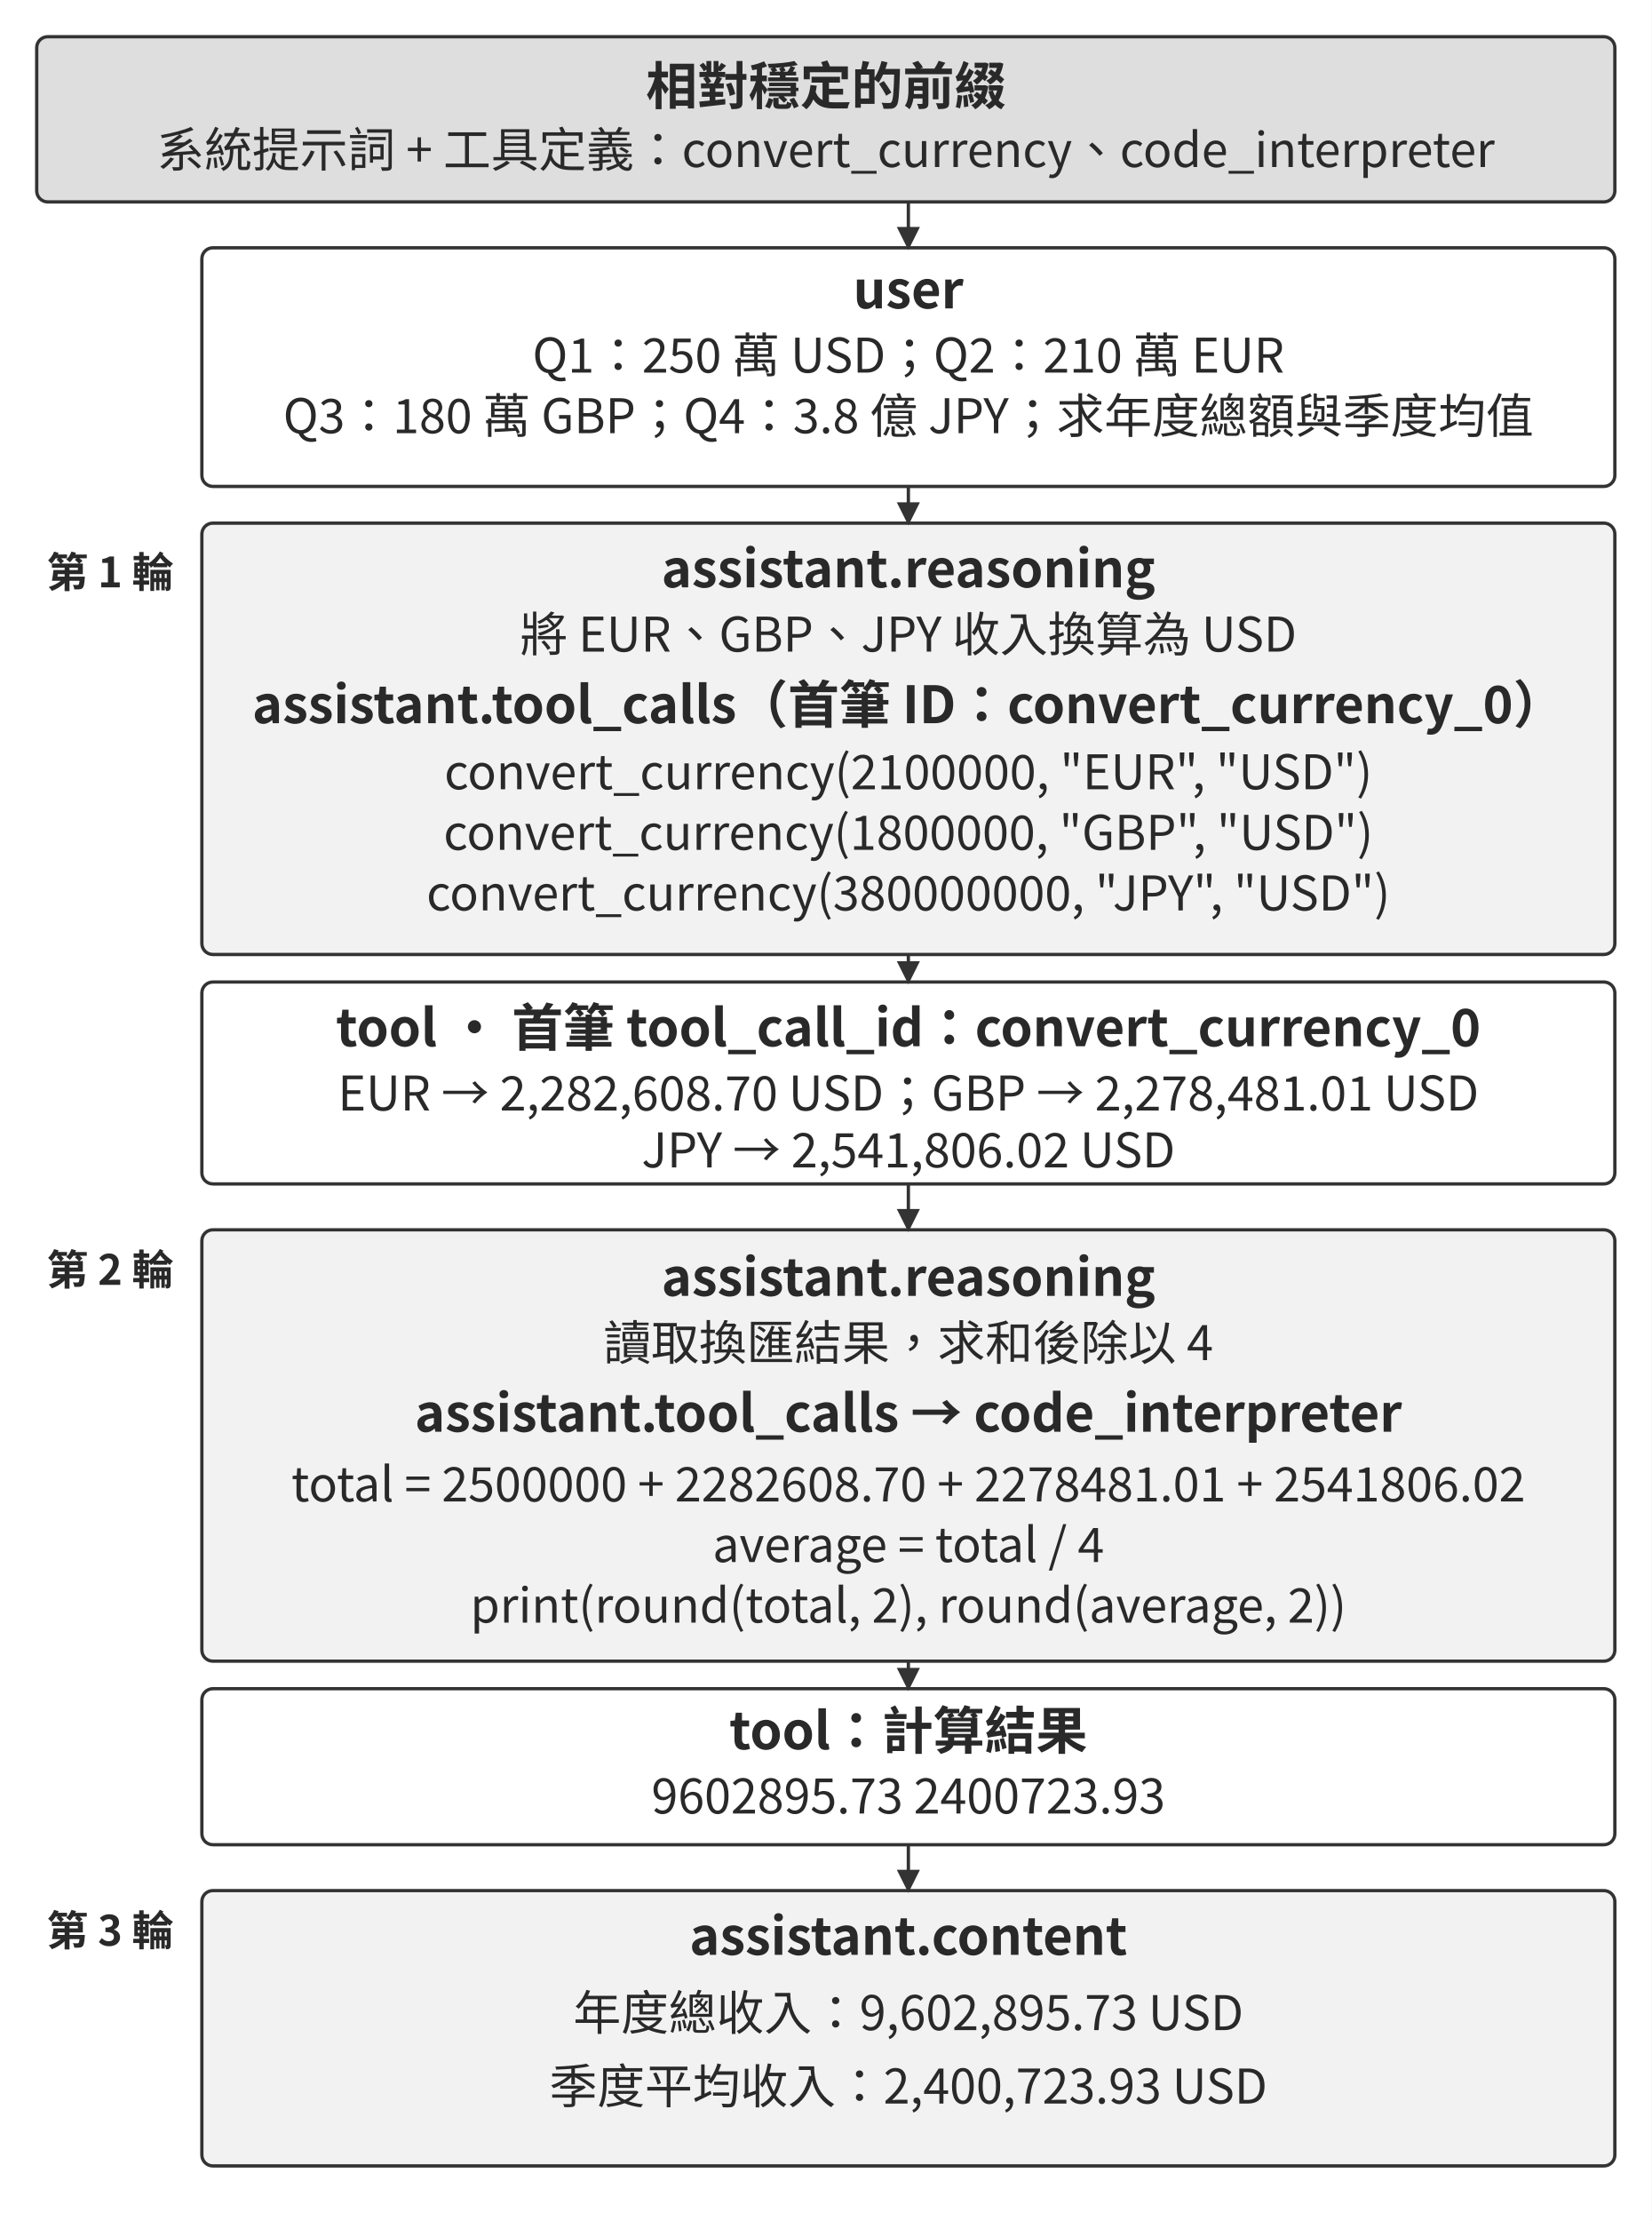
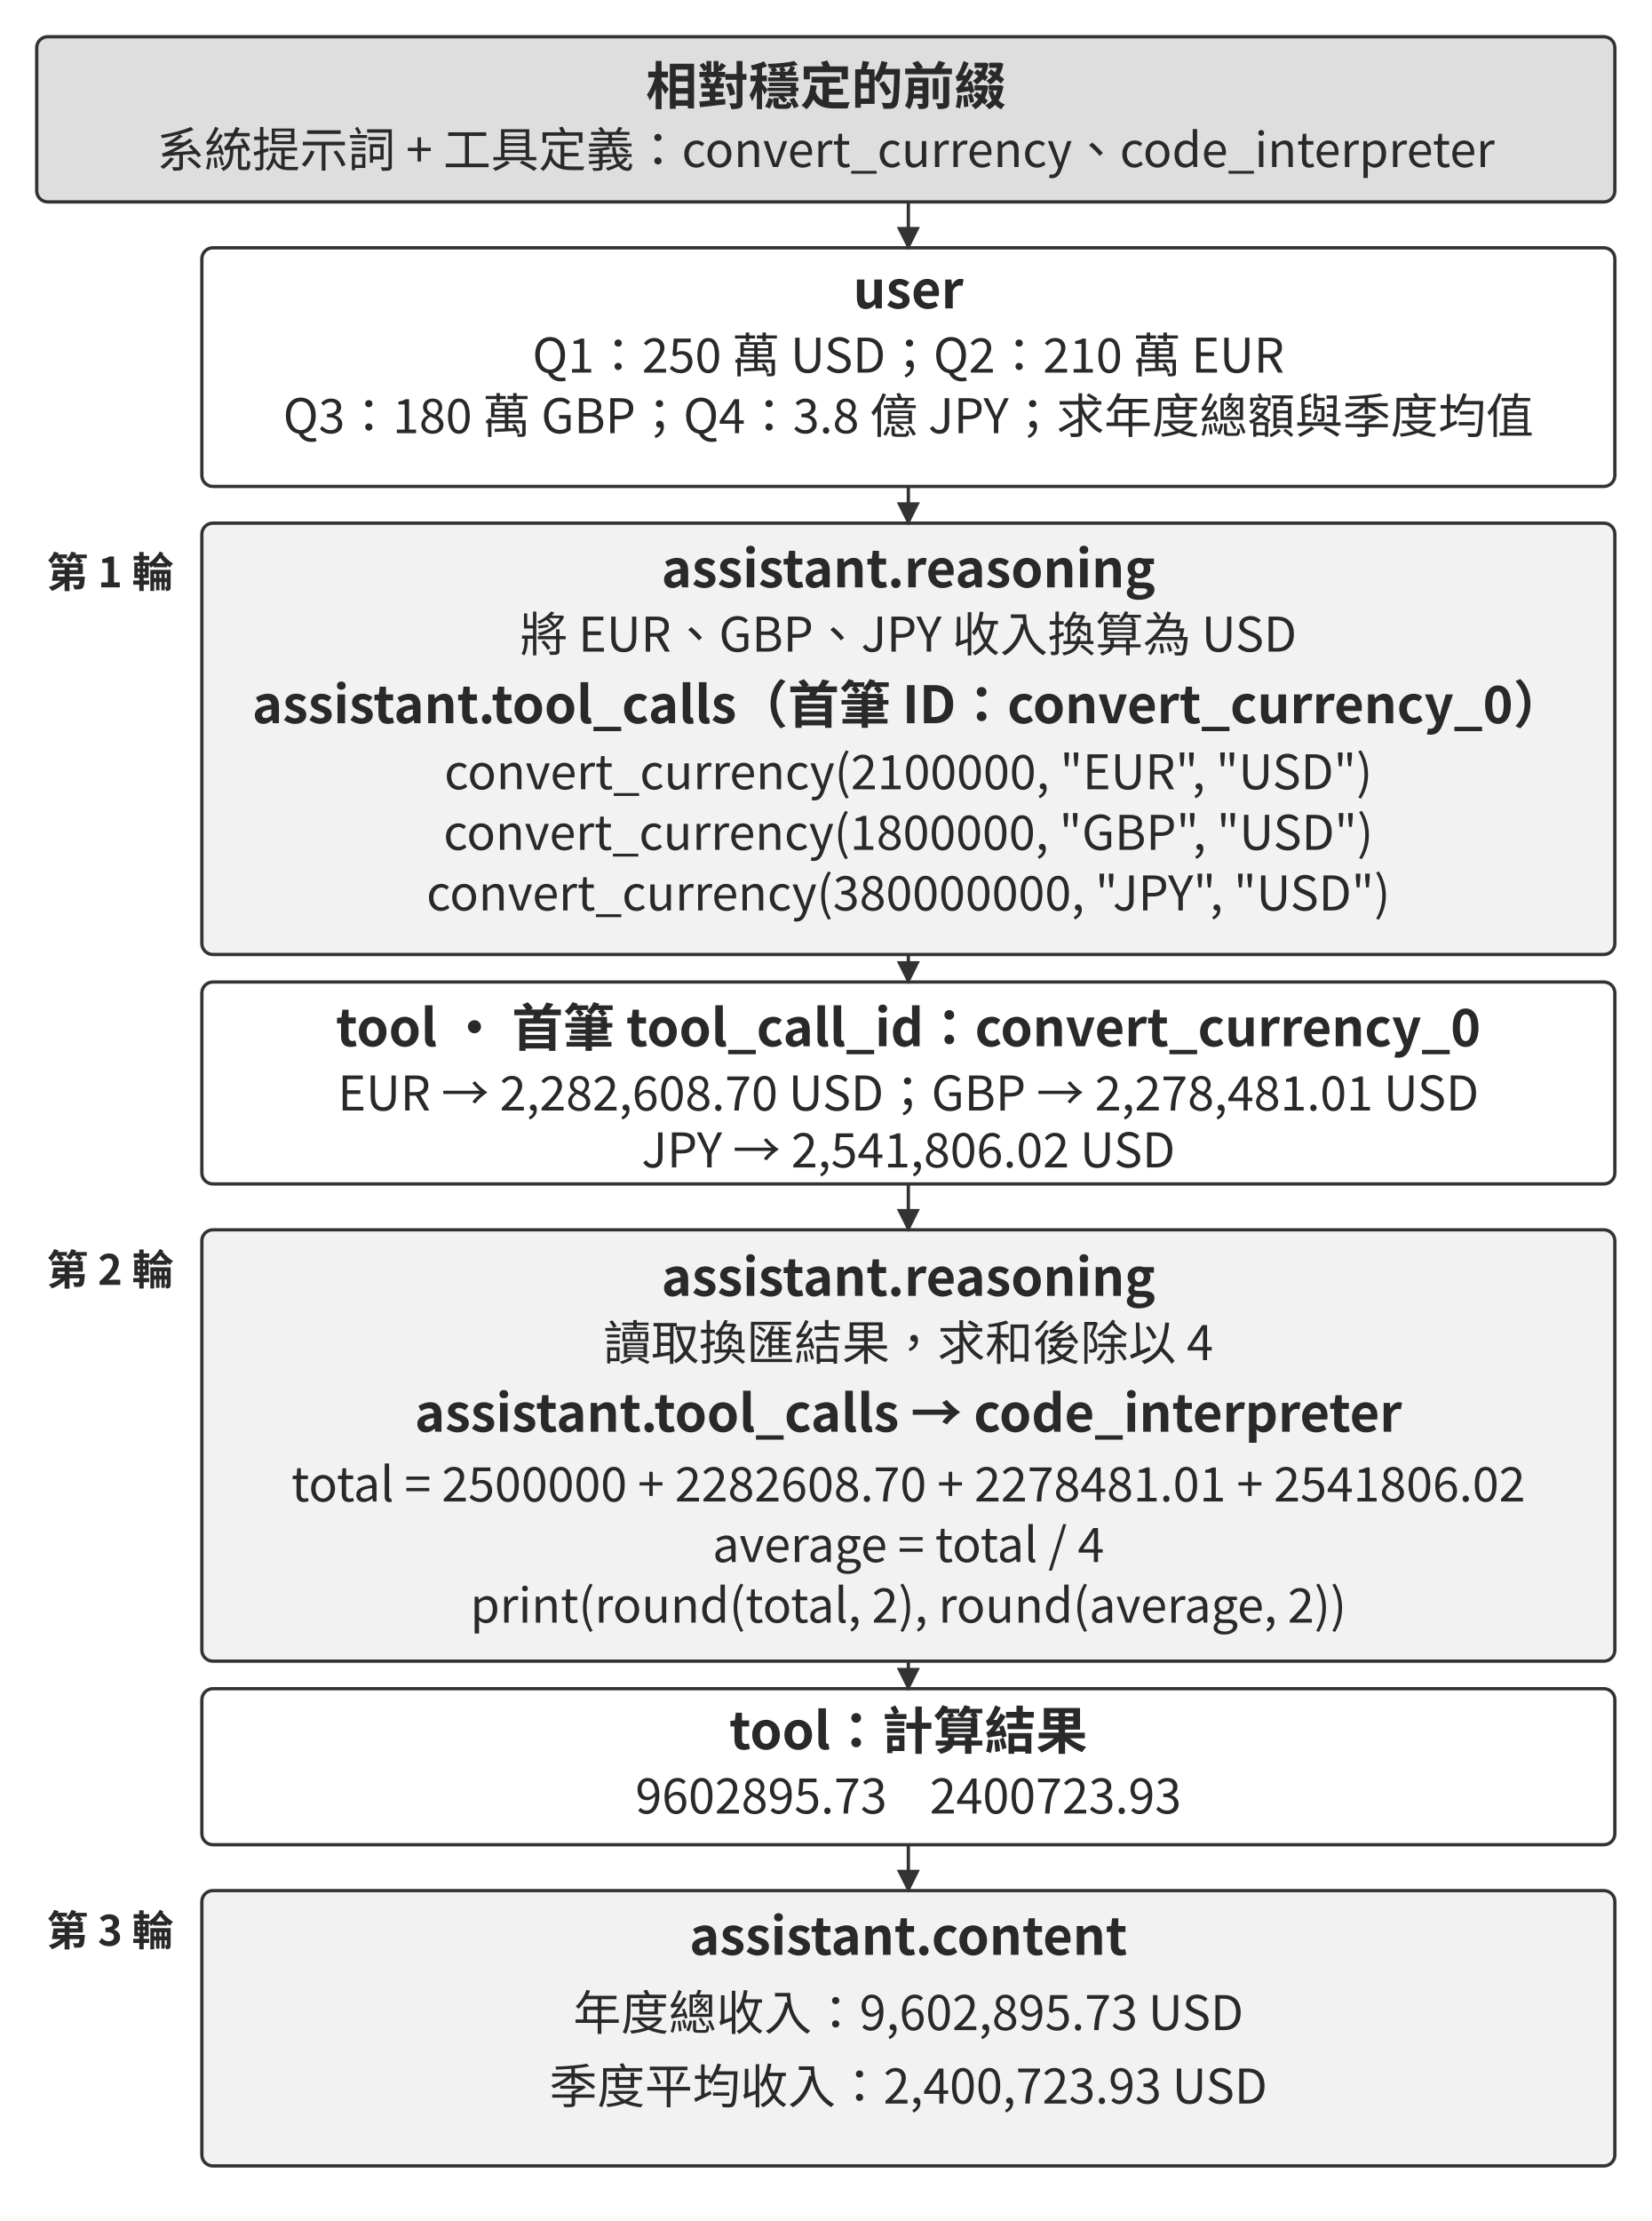
<svg xmlns="http://www.w3.org/2000/svg" width="106.000mm" height="142.511mm" viewBox="0 0 900 1210" role="img" aria-labelledby="title desc">
  <defs>
    <marker id="arrow" viewBox="0 0 10 10" refX="9" refY="5" markerWidth="7" markerHeight="7" orient="auto-start-reverse">
      <path d="M0 0 L10 5 L0 10 Z" fill="#333333" />
    </marker>
  </defs>
  <rect width="900" height="1210" fill="#ffffff" y="0" />
  <rect x="20" y="20" width="860" height="90" rx="6" fill="#dedede" stroke="#333333" stroke-width="1.8" />
  <text x="450" y="57" text-anchor="middle" font-family="&quot;Noto Sans CJK TC&quot;, &quot;Source Han Sans TC&quot;, &quot;PingFang TC&quot;, &quot;Microsoft JhengHei&quot;, sans-serif" font-size="28.0" font-weight="700" fill="#292929">相對穩定的前綴</text>
  <text x="450" y="91" text-anchor="middle" font-family="&quot;Noto Sans CJK TC&quot;, &quot;Source Han Sans TC&quot;, &quot;PingFang TC&quot;, &quot;Microsoft JhengHei&quot;, sans-serif" font-size="26.0" font-weight="400" fill="#292929">系統提示詞 + 工具定義：convert_currency、code_interpreter</text>
  <rect x="110" y="135" width="770" height="130" rx="6" fill="#ffffff" stroke="#333333" stroke-width="1.8" />
  <text x="495" y="168" text-anchor="middle" font-family="&quot;Noto Sans CJK TC&quot;, &quot;Source Han Sans TC&quot;, &quot;PingFang TC&quot;, &quot;Microsoft JhengHei&quot;, sans-serif" font-size="28.0" font-weight="700" fill="#292929">user</text>
  <text x="495" y="203" text-anchor="middle" font-family="&quot;Noto Sans CJK TC&quot;, &quot;Source Han Sans TC&quot;, &quot;PingFang TC&quot;, &quot;Microsoft JhengHei&quot;, sans-serif" font-size="26.0" font-weight="400" fill="#292929">Q1：250 萬 USD；Q2：210 萬 EUR</text>
  <text x="495" y="236" text-anchor="middle" font-family="&quot;Noto Sans CJK TC&quot;, &quot;Source Han Sans TC&quot;, &quot;PingFang TC&quot;, &quot;Microsoft JhengHei&quot;, sans-serif" font-size="26.0" font-weight="400" fill="#292929">Q3：180 萬 GBP；Q4：3.8 億 JPY；求年度總額與季度均值</text>
  <text x="60" y="320" text-anchor="middle" font-family="&quot;Noto Sans CJK TC&quot;, &quot;Source Han Sans TC&quot;, &quot;PingFang TC&quot;, &quot;Microsoft JhengHei&quot;, sans-serif" font-size="22.7" font-weight="700" fill="#292929">第 1 輪</text>
  <rect x="110" y="285" width="770" height="235" rx="6" fill="#f2f2f2" stroke="#333333" stroke-width="1.8" />
  <text x="495" y="320" text-anchor="middle" font-family="&quot;Noto Sans CJK TC&quot;, &quot;Source Han Sans TC&quot;, &quot;PingFang TC&quot;, &quot;Microsoft JhengHei&quot;, sans-serif" font-size="28.0" font-weight="700" fill="#292929">assistant.reasoning</text>
  <text x="495" y="355" text-anchor="middle" font-family="&quot;Noto Sans CJK TC&quot;, &quot;Source Han Sans TC&quot;, &quot;PingFang TC&quot;, &quot;Microsoft JhengHei&quot;, sans-serif" font-size="26.0" font-weight="400" fill="#292929">將 EUR、GBP、JPY 收入換算為 USD</text>
  <text x="495" y="394" text-anchor="middle" font-family="&quot;Noto Sans CJK TC&quot;, &quot;Source Han Sans TC&quot;, &quot;PingFang TC&quot;, &quot;Microsoft JhengHei&quot;, sans-serif" font-size="28.0" font-weight="700" fill="#292929">assistant.tool_calls（首筆 ID：convert_currency_0）</text>
  <text x="495" y="430" text-anchor="middle" font-family="&quot;Noto Sans CJK TC&quot;, &quot;Source Han Sans TC&quot;, &quot;PingFang TC&quot;, &quot;Microsoft JhengHei&quot;, sans-serif" font-size="26.0" font-weight="400" fill="#292929">convert_currency(2100000, "EUR", "USD")</text>
  <text x="495" y="463" text-anchor="middle" font-family="&quot;Noto Sans CJK TC&quot;, &quot;Source Han Sans TC&quot;, &quot;PingFang TC&quot;, &quot;Microsoft JhengHei&quot;, sans-serif" font-size="26.0" font-weight="400" fill="#292929">convert_currency(1800000, "GBP", "USD")</text>
  <text x="495" y="496" text-anchor="middle" font-family="&quot;Noto Sans CJK TC&quot;, &quot;Source Han Sans TC&quot;, &quot;PingFang TC&quot;, &quot;Microsoft JhengHei&quot;, sans-serif" font-size="26.0" font-weight="400" fill="#292929">convert_currency(380000000, "JPY", "USD")</text>
  <rect x="110" y="535" width="770" height="110" rx="6" fill="#ffffff" stroke="#333333" stroke-width="1.8" />
  <text x="495" y="570" text-anchor="middle" font-family="&quot;Noto Sans CJK TC&quot;, &quot;Source Han Sans TC&quot;, &quot;PingFang TC&quot;, &quot;Microsoft JhengHei&quot;, sans-serif" font-size="28.0" font-weight="700" fill="#292929">tool · 首筆 tool_call_id：convert_currency_0</text>
  <text x="495" y="605" text-anchor="middle" font-family="&quot;Noto Sans CJK TC&quot;, &quot;Source Han Sans TC&quot;, &quot;PingFang TC&quot;, &quot;Microsoft JhengHei&quot;, sans-serif" font-size="26.0" font-weight="400" fill="#292929">EUR → 2,282,608.70 USD；GBP → 2,278,481.01 USD</text>
  <text x="495" y="636" text-anchor="middle" font-family="&quot;Noto Sans CJK TC&quot;, &quot;Source Han Sans TC&quot;, &quot;PingFang TC&quot;, &quot;Microsoft JhengHei&quot;, sans-serif" font-size="26.0" font-weight="400" fill="#292929">JPY → 2,541,806.02 USD</text>
  <text x="60" y="700" text-anchor="middle" font-family="&quot;Noto Sans CJK TC&quot;, &quot;Source Han Sans TC&quot;, &quot;PingFang TC&quot;, &quot;Microsoft JhengHei&quot;, sans-serif" font-size="22.7" font-weight="700" fill="#292929">第 2 輪</text>
  <rect x="110" y="670" width="770" height="235" rx="6" fill="#f2f2f2" stroke="#333333" stroke-width="1.8" />
  <text x="495" y="706" text-anchor="middle" font-family="&quot;Noto Sans CJK TC&quot;, &quot;Source Han Sans TC&quot;, &quot;PingFang TC&quot;, &quot;Microsoft JhengHei&quot;, sans-serif" font-size="28.0" font-weight="700" fill="#292929">assistant.reasoning</text>
  <text x="495" y="741" text-anchor="middle" font-family="&quot;Noto Sans CJK TC&quot;, &quot;Source Han Sans TC&quot;, &quot;PingFang TC&quot;, &quot;Microsoft JhengHei&quot;, sans-serif" font-size="26.0" font-weight="400" fill="#292929">讀取換匯結果，求和後除以 4</text>
  <text x="495" y="780" text-anchor="middle" font-family="&quot;Noto Sans CJK TC&quot;, &quot;Source Han Sans TC&quot;, &quot;PingFang TC&quot;, &quot;Microsoft JhengHei&quot;, sans-serif" font-size="28.0" font-weight="700" fill="#292929">assistant.tool_calls → code_interpreter</text>
  <text x="495" y="818" text-anchor="middle" font-family="&quot;Noto Sans CJK TC&quot;, &quot;Source Han Sans TC&quot;, &quot;PingFang TC&quot;, &quot;Microsoft JhengHei&quot;, sans-serif" font-size="26.0" font-weight="400" fill="#292929">total = 2500000 + 2282608.70 + 2278481.01 + 2541806.02</text>
  <text x="495" y="851" text-anchor="middle" font-family="&quot;Noto Sans CJK TC&quot;, &quot;Source Han Sans TC&quot;, &quot;PingFang TC&quot;, &quot;Microsoft JhengHei&quot;, sans-serif" font-size="26.0" font-weight="400" fill="#292929">average = total / 4</text>
  <text x="495" y="884" text-anchor="middle" font-family="&quot;Noto Sans CJK TC&quot;, &quot;Source Han Sans TC&quot;, &quot;PingFang TC&quot;, &quot;Microsoft JhengHei&quot;, sans-serif" font-size="26.0" font-weight="400" fill="#292929">print(round(total, 2), round(average, 2))</text>
  <rect x="110" y="920" width="770" height="85" rx="6" fill="#ffffff" stroke="#333333" stroke-width="1.8" />
  <text x="495" y="953" text-anchor="middle" font-family="&quot;Noto Sans CJK TC&quot;, &quot;Source Han Sans TC&quot;, &quot;PingFang TC&quot;, &quot;Microsoft JhengHei&quot;, sans-serif" font-size="28.0" font-weight="700" fill="#292929">tool：計算結果</text>
-   <text x="495" y="988" text-anchor="middle" font-family="&quot;Noto Sans CJK TC&quot;, &quot;Source Han Sans TC&quot;, &quot;PingFang TC&quot;, &quot;Microsoft JhengHei&quot;, sans-serif" font-size="26.0" font-weight="400" fill="#292929">9602895.73    2400723.93</text>
+   <text xml:space="preserve" x="495" y="988" text-anchor="middle" font-family="&quot;Noto Sans CJK TC&quot;, &quot;Source Han Sans TC&quot;, &quot;PingFang TC&quot;, &quot;Microsoft JhengHei&quot;, sans-serif" font-size="26.0" font-weight="400" fill="#292929">9602895.73    2400723.93</text>
  <text x="60" y="1060" text-anchor="middle" font-family="&quot;Noto Sans CJK TC&quot;, &quot;Source Han Sans TC&quot;, &quot;PingFang TC&quot;, &quot;Microsoft JhengHei&quot;, sans-serif" font-size="22.7" font-weight="700" fill="#292929">第 3 輪</text>
  <rect x="110" y="1030" width="770" height="150" rx="6" fill="#f2f2f2" stroke="#333333" stroke-width="1.8" />
  <text x="495" y="1065" text-anchor="middle" font-family="&quot;Noto Sans CJK TC&quot;, &quot;Source Han Sans TC&quot;, &quot;PingFang TC&quot;, &quot;Microsoft JhengHei&quot;, sans-serif" font-size="28.0" font-weight="700" fill="#292929">assistant.content</text>
  <text x="495" y="1106" text-anchor="middle" font-family="&quot;Noto Sans CJK TC&quot;, &quot;Source Han Sans TC&quot;, &quot;PingFang TC&quot;, &quot;Microsoft JhengHei&quot;, sans-serif" font-size="26.0" font-weight="400" fill="#292929">年度總收入：9,602,895.73 USD</text>
  <text x="495" y="1146" text-anchor="middle" font-family="&quot;Noto Sans CJK TC&quot;, &quot;Source Han Sans TC&quot;, &quot;PingFang TC&quot;, &quot;Microsoft JhengHei&quot;, sans-serif" font-size="26.0" font-weight="400" fill="#292929">季度平均收入：2,400,723.93 USD</text>
  <path d="M495 110 L495 135" fill="none" stroke="#333333" stroke-width="1.8" marker-end="url(#arrow)" />
  <path d="M495 265 L495 285" fill="none" stroke="#333333" stroke-width="1.8" marker-end="url(#arrow)" />
  <path d="M495 520 L495 535" fill="none" stroke="#333333" stroke-width="1.8" marker-end="url(#arrow)" />
  <path d="M495 645 L495 670" fill="none" stroke="#333333" stroke-width="1.8" marker-end="url(#arrow)" />
  <path d="M495 905 L495 920" fill="none" stroke="#333333" stroke-width="1.8" marker-end="url(#arrow)" />
  <path d="M495 1005 L495 1030" fill="none" stroke="#333333" stroke-width="1.8" marker-end="url(#arrow)" />
  <defs />
</svg>
